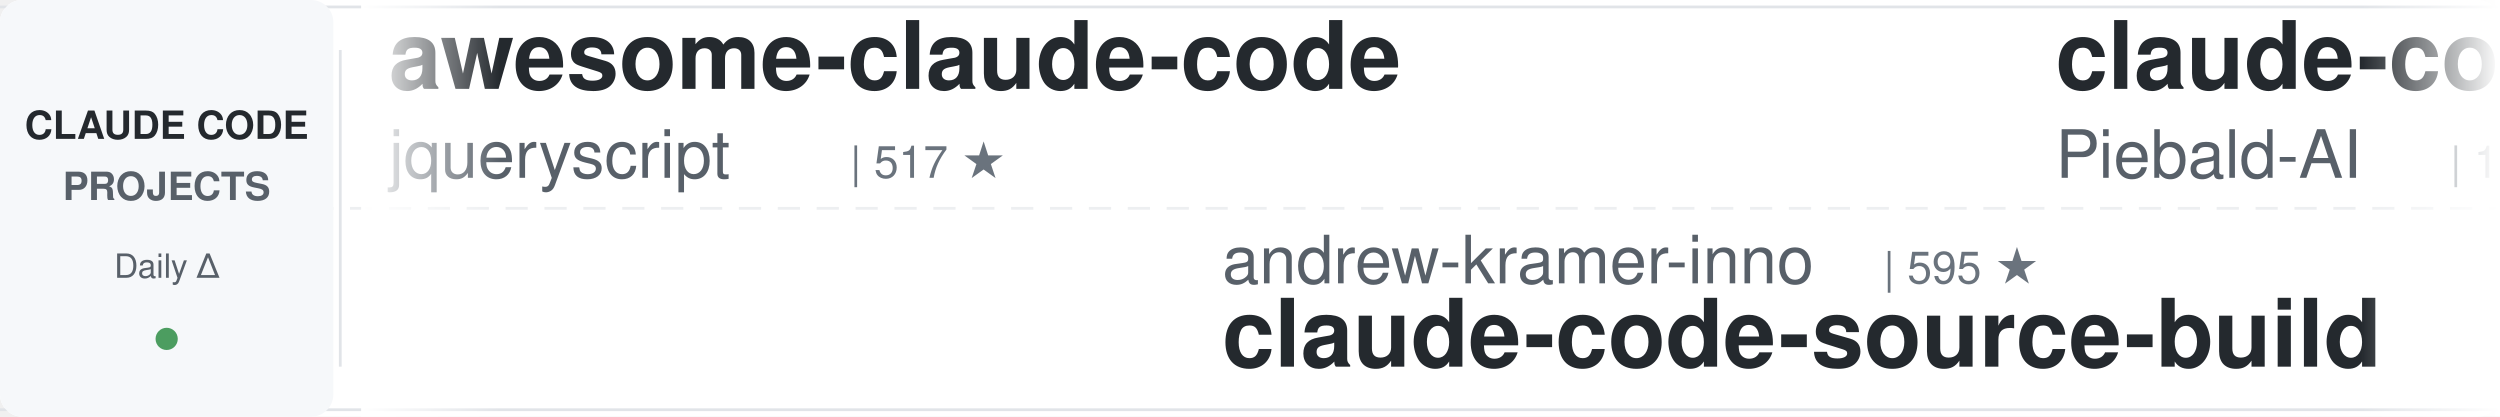
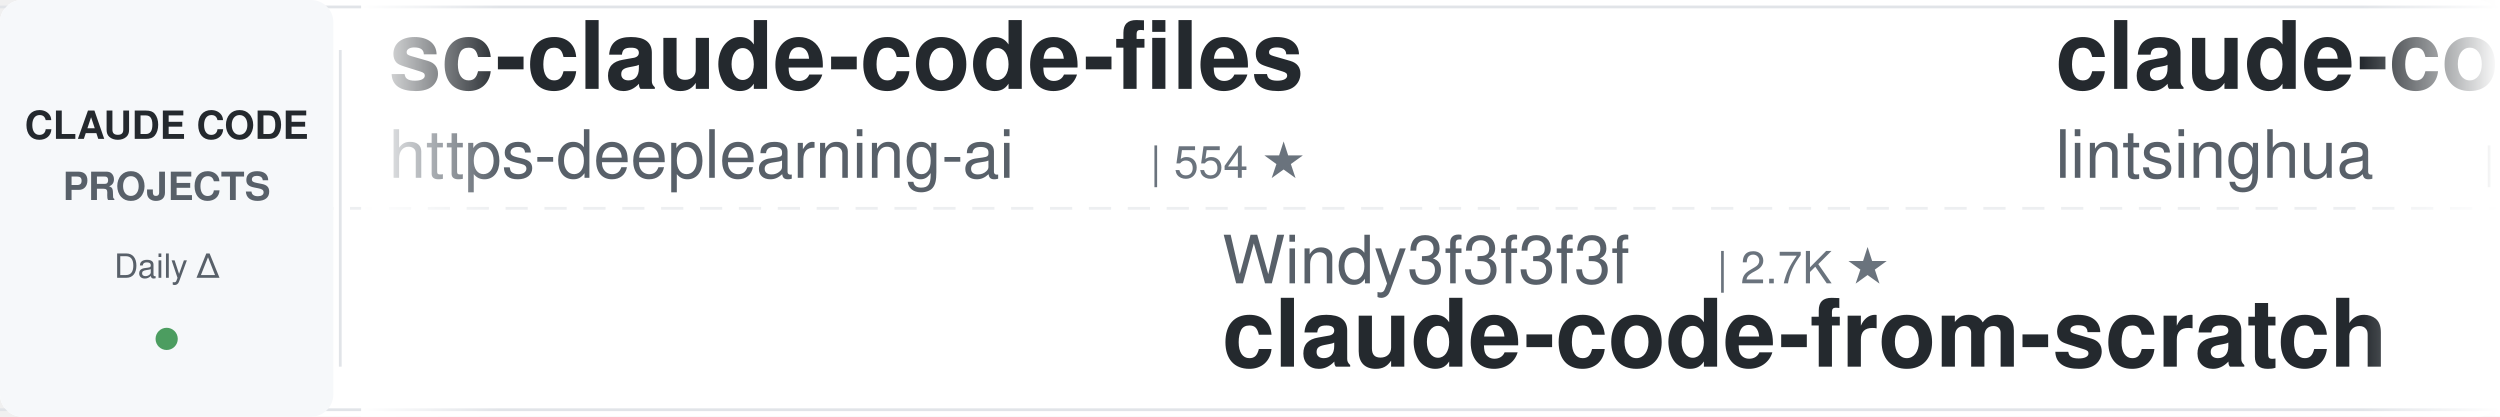
<svg xmlns="http://www.w3.org/2000/svg" width="900" height="150">
  <defs>
    <linearGradient id="leftFade" x1="0%" y1="0%" x2="100%" y2="0%">
      <stop offset="0%" style="stop-color:#ffffff;stop-opacity:1" />
      <stop offset="100%" style="stop-color:#ffffff;stop-opacity:0" />
    </linearGradient>
    <linearGradient id="rightFade" x1="0%" y1="0%" x2="100%" y2="0%">
      <stop offset="0%" style="stop-color:#ffffff;stop-opacity:0" />
      <stop offset="100%" style="stop-color:#ffffff;stop-opacity:1" />
    </linearGradient>
  </defs>
  <rect width="900" height="150" fill="#ffffff" rx="8" />
  <rect x="0" y="2" width="900" height="1" fill="#e1e4e8" />
  <rect x="0" y="147" width="900" height="1" fill="#e1e4e8" />
  <line x1="0" y1="75" x2="900" y2="75" stroke="#e1e4e8" stroke-width="1" stroke-dasharray="8 6" opacity="0.6" />
  <rect x="0" y="0" width="120" height="150" fill="#f6f8fa" rx="8" />
  <text x="60" y="50" font-family="-apple-system, BlinkMacSystemFont, 'Segoe UI', Helvetica, Arial, sans-serif" font-size="14" font-weight="600" fill="#24292e" text-anchor="middle">CLAUDE CODE</text>
  <text x="60" y="72" font-family="-apple-system, BlinkMacSystemFont, 'Segoe UI', Helvetica, Arial, sans-serif" font-size="14" font-weight="600" fill="#586069" text-anchor="middle">PROJECTS</text>
  <text x="60" y="100" font-family="-apple-system, BlinkMacSystemFont, 'Segoe UI', Helvetica, Arial, sans-serif" font-size="12" font-weight="500" fill="#586069" text-anchor="middle">Daily Δ</text>
  <circle cx="60" cy="122" r="4" fill="#22863a" opacity="0.8" />
  <rect x="122" y="18" width="1" height="114" fill="#e1e4e8" />
  <clipPath id="tickerClip">
    <rect x="130" y="0" width="770" height="150" />
  </clipPath>
  <g clip-path="url(#tickerClip)">
    <g id="tickerItems">
      <animateTransform attributeName="transform" attributeType="XML" type="translate" from="0 0" to="-3000 0" dur="54s" repeatCount="indefinite" />
      <g transform="translate(0, 0)">
-         <text x="140" y="32" font-family="-apple-system, BlinkMacSystemFont, 'Segoe UI', Helvetica, Arial, sans-serif" font-size="34" font-weight="600" fill="#24292e">awesome-claude-code</text>
-         <text x="140" y="64" font-family="-apple-system, BlinkMacSystemFont, 'Segoe UI', Helvetica, Arial, sans-serif" font-size="24" font-weight="400" fill="#586069">jqueryscript</text>
-         <text x="306" y="64" font-family="-apple-system, BlinkMacSystemFont, 'Segoe UI', Helvetica, Arial, sans-serif" font-size="16" font-weight="500" fill="#6a737d">| 517 ★</text>
+         <text x="140" y="32" font-family="-apple-system, BlinkMacSystemFont, 'Segoe UI', Helvetica, Arial, sans-serif" font-size="34" font-weight="600" fill="#24292e">sc-claude-code-files</text>
+         <text x="140" y="64" font-family="-apple-system, BlinkMacSystemFont, 'Segoe UI', Helvetica, Arial, sans-serif" font-size="24" font-weight="400" fill="#586069">https-deeplearning-ai</text>
+         <text x="414" y="64" font-family="-apple-system, BlinkMacSystemFont, 'Segoe UI', Helvetica, Arial, sans-serif" font-size="16" font-weight="500" fill="#6a737d">| 554 ★</text>
      </g>
      <g transform="translate(300, 0)">
-         <text x="140" y="102" font-family="-apple-system, BlinkMacSystemFont, 'Segoe UI', Helvetica, Arial, sans-serif" font-size="24" font-weight="400" fill="#586069">andrew-kramer-inno</text>
-         <text x="378" y="102" font-family="-apple-system, BlinkMacSystemFont, 'Segoe UI', Helvetica, Arial, sans-serif" font-size="16" font-weight="500" fill="#6a737d">| 595 ★</text>
-         <text x="140" y="132" font-family="-apple-system, BlinkMacSystemFont, 'Segoe UI', Helvetica, Arial, sans-serif" font-size="34" font-weight="600" fill="#24292e">claude-code-source-build</text>
+         <text x="140" y="102" font-family="-apple-system, BlinkMacSystemFont, 'Segoe UI', Helvetica, Arial, sans-serif" font-size="24" font-weight="400" fill="#586069">Windy3f3f3f3f</text>
+         <text x="318" y="102" font-family="-apple-system, BlinkMacSystemFont, 'Segoe UI', Helvetica, Arial, sans-serif" font-size="16" font-weight="500" fill="#6a737d">| 2.7K ★</text>
+         <text x="140" y="132" font-family="-apple-system, BlinkMacSystemFont, 'Segoe UI', Helvetica, Arial, sans-serif" font-size="34" font-weight="600" fill="#24292e">claude-code-from-scratch</text>
      </g>
      <g transform="translate(600, 0)">
-         <text x="140" y="32" font-family="-apple-system, BlinkMacSystemFont, 'Segoe UI', Helvetica, Arial, sans-serif" font-size="34" font-weight="600" fill="#24292e">claude-code-system-promp...</text>
-         <text x="140" y="64" font-family="-apple-system, BlinkMacSystemFont, 'Segoe UI', Helvetica, Arial, sans-serif" font-size="24" font-weight="400" fill="#586069">Piebald-AI</text>
-         <text x="282" y="64" font-family="-apple-system, BlinkMacSystemFont, 'Segoe UI', Helvetica, Arial, sans-serif" font-size="16" font-weight="500" fill="#6a737d">| 12.8K ★</text>
+         <text x="140" y="32" font-family="-apple-system, BlinkMacSystemFont, 'Segoe UI', Helvetica, Arial, sans-serif" font-size="34" font-weight="600" fill="#24292e">claude-code-book</text>
+         <text x="140" y="64" font-family="-apple-system, BlinkMacSystemFont, 'Segoe UI', Helvetica, Arial, sans-serif" font-size="24" font-weight="400" fill="#586069">lintsinghua</text>
+         <text x="294" y="64" font-family="-apple-system, BlinkMacSystemFont, 'Segoe UI', Helvetica, Arial, sans-serif" font-size="16" font-weight="500" fill="#6a737d">| 4.3K ★</text>
      </g>
      <g transform="translate(900, 0)">
-         <text x="140" y="102" font-family="-apple-system, BlinkMacSystemFont, 'Segoe UI', Helvetica, Arial, sans-serif" font-size="24" font-weight="400" fill="#586069">anthropics</text>
-         <text x="282" y="102" font-family="-apple-system, BlinkMacSystemFont, 'Segoe UI', Helvetica, Arial, sans-serif" font-size="16" font-weight="500" fill="#6a737d">| 9.2K ★</text>
-         <text x="140" y="132" font-family="-apple-system, BlinkMacSystemFont, 'Segoe UI', Helvetica, Arial, sans-serif" font-size="34" font-weight="600" fill="#24292e">claude-code-action</text>
+         <text x="140" y="102" font-family="-apple-system, BlinkMacSystemFont, 'Segoe UI', Helvetica, Arial, sans-serif" font-size="24" font-weight="400" fill="#586069">shareAI-lab</text>
+         <text x="294" y="102" font-family="-apple-system, BlinkMacSystemFont, 'Segoe UI', Helvetica, Arial, sans-serif" font-size="16" font-weight="500" fill="#6a737d">| 77.7K ★</text>
+         <text x="140" y="132" font-family="-apple-system, BlinkMacSystemFont, 'Segoe UI', Helvetica, Arial, sans-serif" font-size="34" font-weight="600" fill="#24292e">learn-claude-code</text>
      </g>
      <g transform="translate(1200, 0)">
-         <text x="140" y="32" font-family="-apple-system, BlinkMacSystemFont, 'Segoe UI', Helvetica, Arial, sans-serif" font-size="34" font-weight="600" fill="#24292e">andrej-karpathy-skills</text>
-         <text x="140" y="64" font-family="-apple-system, BlinkMacSystemFont, 'Segoe UI', Helvetica, Arial, sans-serif" font-size="24" font-weight="400" fill="#586069">multica-ai</text>
-         <text x="282" y="64" font-family="-apple-system, BlinkMacSystemFont, 'Segoe UI', Helvetica, Arial, sans-serif" font-size="16" font-weight="500" fill="#6a737d">| 215.5K ★</text>
+         <text x="140" y="32" font-family="-apple-system, BlinkMacSystemFont, 'Segoe UI', Helvetica, Arial, sans-serif" font-size="34" font-weight="600" fill="#24292e">ClaudeCode-Portable</text>
+         <text x="140" y="64" font-family="-apple-system, BlinkMacSystemFont, 'Segoe UI', Helvetica, Arial, sans-serif" font-size="24" font-weight="400" fill="#586069">techjarves</text>
+         <text x="282" y="64" font-family="-apple-system, BlinkMacSystemFont, 'Segoe UI', Helvetica, Arial, sans-serif" font-size="16" font-weight="500" fill="#6a737d">| 1.5K ★</text>
      </g>
      <g transform="translate(1500, 0)">
-         <text x="140" y="102" font-family="-apple-system, BlinkMacSystemFont, 'Segoe UI', Helvetica, Arial, sans-serif" font-size="24" font-weight="400" fill="#586069">kodu-ai</text>
-         <text x="246" y="102" font-family="-apple-system, BlinkMacSystemFont, 'Segoe UI', Helvetica, Arial, sans-serif" font-size="16" font-weight="500" fill="#6a737d">| 5.2K ★</text>
-         <text x="140" y="132" font-family="-apple-system, BlinkMacSystemFont, 'Segoe UI', Helvetica, Arial, sans-serif" font-size="34" font-weight="600" fill="#24292e">claude-coder</text>
+         <text x="140" y="102" font-family="-apple-system, BlinkMacSystemFont, 'Segoe UI', Helvetica, Arial, sans-serif" font-size="24" font-weight="400" fill="#586069">Yeachan-Heo</text>
+         <text x="294" y="102" font-family="-apple-system, BlinkMacSystemFont, 'Segoe UI', Helvetica, Arial, sans-serif" font-size="16" font-weight="500" fill="#6a737d">| 39.4K ★</text>
+         <text x="140" y="132" font-family="-apple-system, BlinkMacSystemFont, 'Segoe UI', Helvetica, Arial, sans-serif" font-size="34" font-weight="600" fill="#24292e">oh-my-claudecode</text>
      </g>
      <g transform="translate(1800, 0)">
-         <text x="140" y="32" font-family="-apple-system, BlinkMacSystemFont, 'Segoe UI', Helvetica, Arial, sans-serif" font-size="34" font-weight="600" fill="#24292e">system_prompts_leaks</text>
-         <text x="140" y="64" font-family="-apple-system, BlinkMacSystemFont, 'Segoe UI', Helvetica, Arial, sans-serif" font-size="24" font-weight="400" fill="#586069">asgeirtj</text>
-         <text x="258" y="64" font-family="-apple-system, BlinkMacSystemFont, 'Segoe UI', Helvetica, Arial, sans-serif" font-size="16" font-weight="500" fill="#6a737d">| 68.5K ★</text>
-       </g>
-       <g transform="translate(2100, 0)">
-         <text x="140" y="102" font-family="-apple-system, BlinkMacSystemFont, 'Segoe UI', Helvetica, Arial, sans-serif" font-size="24" font-weight="400" fill="#586069">huangserva</text>
-         <text x="282" y="102" font-family="-apple-system, BlinkMacSystemFont, 'Segoe UI', Helvetica, Arial, sans-serif" font-size="16" font-weight="500" fill="#6a737d">| 631 ★</text>
-         <text x="140" y="132" font-family="-apple-system, BlinkMacSystemFont, 'Segoe UI', Helvetica, Arial, sans-serif" font-size="34" font-weight="600" fill="#24292e">claude-code-cli</text>
-       </g>
-       <g transform="translate(2400, 0)">
        <text x="140" y="32" font-family="-apple-system, BlinkMacSystemFont, 'Segoe UI', Helvetica, Arial, sans-serif" font-size="34" font-weight="600" fill="#24292e">claude-code-workflows</text>
        <text x="140" y="64" font-family="-apple-system, BlinkMacSystemFont, 'Segoe UI', Helvetica, Arial, sans-serif" font-size="24" font-weight="400" fill="#586069">OneRedOak</text>
        <text x="270" y="64" font-family="-apple-system, BlinkMacSystemFont, 'Segoe UI', Helvetica, Arial, sans-serif" font-size="16" font-weight="500" fill="#6a737d">| 3.9K ★</text>
      </g>
+       <g transform="translate(2100, 0)">
+         <text x="140" y="102" font-family="-apple-system, BlinkMacSystemFont, 'Segoe UI', Helvetica, Arial, sans-serif" font-size="24" font-weight="400" fill="#586069">ykdojo</text>
+         <text x="234" y="102" font-family="-apple-system, BlinkMacSystemFont, 'Segoe UI', Helvetica, Arial, sans-serif" font-size="16" font-weight="500" fill="#6a737d">| 10.2K ★</text>
+         <text x="140" y="132" font-family="-apple-system, BlinkMacSystemFont, 'Segoe UI', Helvetica, Arial, sans-serif" font-size="34" font-weight="600" fill="#24292e">claude-code-tips</text>
+       </g>
+       <g transform="translate(2400, 0)">
+         <text x="140" y="32" font-family="-apple-system, BlinkMacSystemFont, 'Segoe UI', Helvetica, Arial, sans-serif" font-size="34" font-weight="600" fill="#24292e">claude-code-security-rev...</text>
+         <text x="140" y="64" font-family="-apple-system, BlinkMacSystemFont, 'Segoe UI', Helvetica, Arial, sans-serif" font-size="24" font-weight="400" fill="#586069">anthropics</text>
+         <text x="282" y="64" font-family="-apple-system, BlinkMacSystemFont, 'Segoe UI', Helvetica, Arial, sans-serif" font-size="16" font-weight="500" fill="#6a737d">| 6.3K ★</text>
+       </g>
      <g transform="translate(2700, 0)">
-         <text x="140" y="102" font-family="-apple-system, BlinkMacSystemFont, 'Segoe UI', Helvetica, Arial, sans-serif" font-size="24" font-weight="400" fill="#586069">Alishahryar1</text>
-         <text x="306" y="102" font-family="-apple-system, BlinkMacSystemFont, 'Segoe UI', Helvetica, Arial, sans-serif" font-size="16" font-weight="500" fill="#6a737d">| 56.0K ★</text>
-         <text x="140" y="132" font-family="-apple-system, BlinkMacSystemFont, 'Segoe UI', Helvetica, Arial, sans-serif" font-size="34" font-weight="600" fill="#24292e">free-claude-code</text>
+         <text x="140" y="102" font-family="-apple-system, BlinkMacSystemFont, 'Segoe UI', Helvetica, Arial, sans-serif" font-size="24" font-weight="400" fill="#586069">asgeirtj</text>
+         <text x="258" y="102" font-family="-apple-system, BlinkMacSystemFont, 'Segoe UI', Helvetica, Arial, sans-serif" font-size="16" font-weight="500" fill="#6a737d">| 68.5K ★</text>
+         <text x="140" y="132" font-family="-apple-system, BlinkMacSystemFont, 'Segoe UI', Helvetica, Arial, sans-serif" font-size="34" font-weight="600" fill="#24292e">system_prompts_leaks</text>
      </g>
      <g transform="translate(3000, 0)">
-         <text x="140" y="32" font-family="-apple-system, BlinkMacSystemFont, 'Segoe UI', Helvetica, Arial, sans-serif" font-size="34" font-weight="600" fill="#24292e">awesome-claude-code</text>
-         <text x="140" y="64" font-family="-apple-system, BlinkMacSystemFont, 'Segoe UI', Helvetica, Arial, sans-serif" font-size="24" font-weight="400" fill="#586069">jqueryscript</text>
-         <text x="306" y="64" font-family="-apple-system, BlinkMacSystemFont, 'Segoe UI', Helvetica, Arial, sans-serif" font-size="16" font-weight="500" fill="#6a737d">| 517 ★</text>
+         <text x="140" y="32" font-family="-apple-system, BlinkMacSystemFont, 'Segoe UI', Helvetica, Arial, sans-serif" font-size="34" font-weight="600" fill="#24292e">sc-claude-code-files</text>
+         <text x="140" y="64" font-family="-apple-system, BlinkMacSystemFont, 'Segoe UI', Helvetica, Arial, sans-serif" font-size="24" font-weight="400" fill="#586069">https-deeplearning-ai</text>
+         <text x="414" y="64" font-family="-apple-system, BlinkMacSystemFont, 'Segoe UI', Helvetica, Arial, sans-serif" font-size="16" font-weight="500" fill="#6a737d">| 554 ★</text>
      </g>
      <g transform="translate(3300, 0)">
-         <text x="140" y="102" font-family="-apple-system, BlinkMacSystemFont, 'Segoe UI', Helvetica, Arial, sans-serif" font-size="24" font-weight="400" fill="#586069">andrew-kramer-inno</text>
-         <text x="378" y="102" font-family="-apple-system, BlinkMacSystemFont, 'Segoe UI', Helvetica, Arial, sans-serif" font-size="16" font-weight="500" fill="#6a737d">| 595 ★</text>
-         <text x="140" y="132" font-family="-apple-system, BlinkMacSystemFont, 'Segoe UI', Helvetica, Arial, sans-serif" font-size="34" font-weight="600" fill="#24292e">claude-code-source-build</text>
+         <text x="140" y="102" font-family="-apple-system, BlinkMacSystemFont, 'Segoe UI', Helvetica, Arial, sans-serif" font-size="24" font-weight="400" fill="#586069">Windy3f3f3f3f</text>
+         <text x="318" y="102" font-family="-apple-system, BlinkMacSystemFont, 'Segoe UI', Helvetica, Arial, sans-serif" font-size="16" font-weight="500" fill="#6a737d">| 2.7K ★</text>
+         <text x="140" y="132" font-family="-apple-system, BlinkMacSystemFont, 'Segoe UI', Helvetica, Arial, sans-serif" font-size="34" font-weight="600" fill="#24292e">claude-code-from-scratch</text>
      </g>
      <g transform="translate(3600, 0)">
-         <text x="140" y="32" font-family="-apple-system, BlinkMacSystemFont, 'Segoe UI', Helvetica, Arial, sans-serif" font-size="34" font-weight="600" fill="#24292e">claude-code-system-promp...</text>
-         <text x="140" y="64" font-family="-apple-system, BlinkMacSystemFont, 'Segoe UI', Helvetica, Arial, sans-serif" font-size="24" font-weight="400" fill="#586069">Piebald-AI</text>
-         <text x="282" y="64" font-family="-apple-system, BlinkMacSystemFont, 'Segoe UI', Helvetica, Arial, sans-serif" font-size="16" font-weight="500" fill="#6a737d">| 12.8K ★</text>
+         <text x="140" y="32" font-family="-apple-system, BlinkMacSystemFont, 'Segoe UI', Helvetica, Arial, sans-serif" font-size="34" font-weight="600" fill="#24292e">claude-code-book</text>
+         <text x="140" y="64" font-family="-apple-system, BlinkMacSystemFont, 'Segoe UI', Helvetica, Arial, sans-serif" font-size="24" font-weight="400" fill="#586069">lintsinghua</text>
+         <text x="294" y="64" font-family="-apple-system, BlinkMacSystemFont, 'Segoe UI', Helvetica, Arial, sans-serif" font-size="16" font-weight="500" fill="#6a737d">| 4.3K ★</text>
      </g>
      <g transform="translate(3900, 0)">
-         <text x="140" y="102" font-family="-apple-system, BlinkMacSystemFont, 'Segoe UI', Helvetica, Arial, sans-serif" font-size="24" font-weight="400" fill="#586069">anthropics</text>
-         <text x="282" y="102" font-family="-apple-system, BlinkMacSystemFont, 'Segoe UI', Helvetica, Arial, sans-serif" font-size="16" font-weight="500" fill="#6a737d">| 9.2K ★</text>
-         <text x="140" y="132" font-family="-apple-system, BlinkMacSystemFont, 'Segoe UI', Helvetica, Arial, sans-serif" font-size="34" font-weight="600" fill="#24292e">claude-code-action</text>
+         <text x="140" y="102" font-family="-apple-system, BlinkMacSystemFont, 'Segoe UI', Helvetica, Arial, sans-serif" font-size="24" font-weight="400" fill="#586069">shareAI-lab</text>
+         <text x="294" y="102" font-family="-apple-system, BlinkMacSystemFont, 'Segoe UI', Helvetica, Arial, sans-serif" font-size="16" font-weight="500" fill="#6a737d">| 77.7K ★</text>
+         <text x="140" y="132" font-family="-apple-system, BlinkMacSystemFont, 'Segoe UI', Helvetica, Arial, sans-serif" font-size="34" font-weight="600" fill="#24292e">learn-claude-code</text>
      </g>
    </g>
  </g>
  <rect x="130" y="0" width="50" height="150" fill="url(#leftFade)" />
  <rect x="850" y="0" width="50" height="150" fill="url(#rightFade)" />
</svg>
